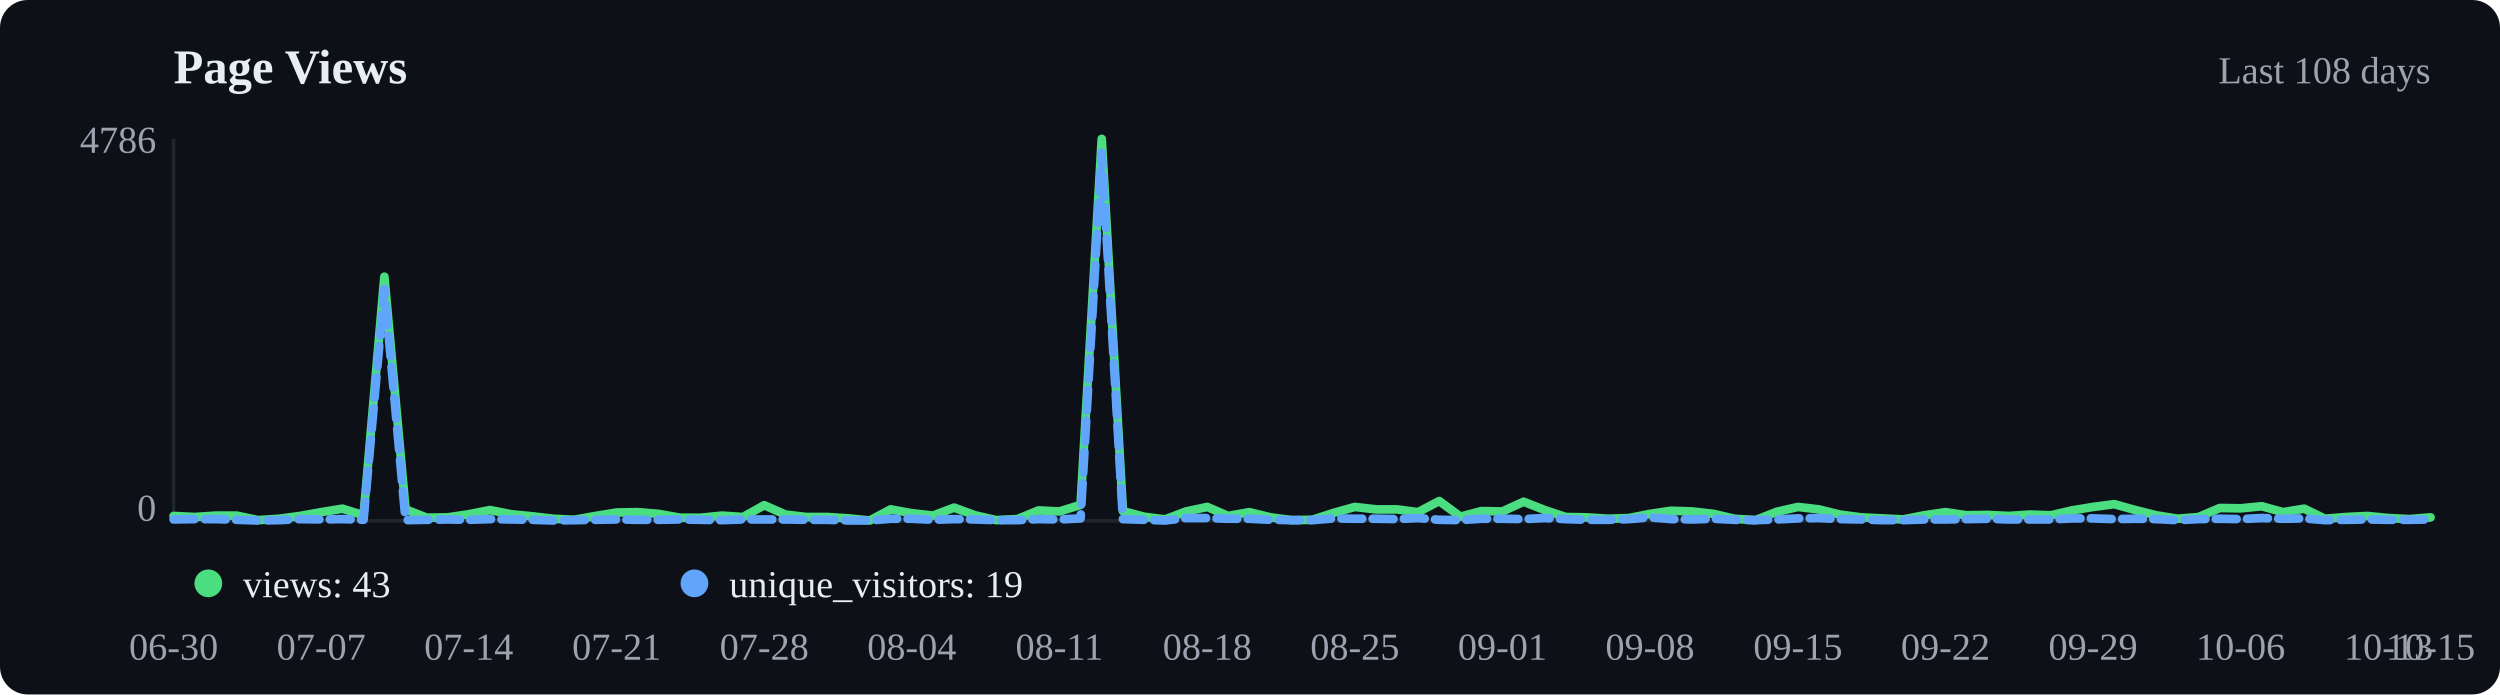
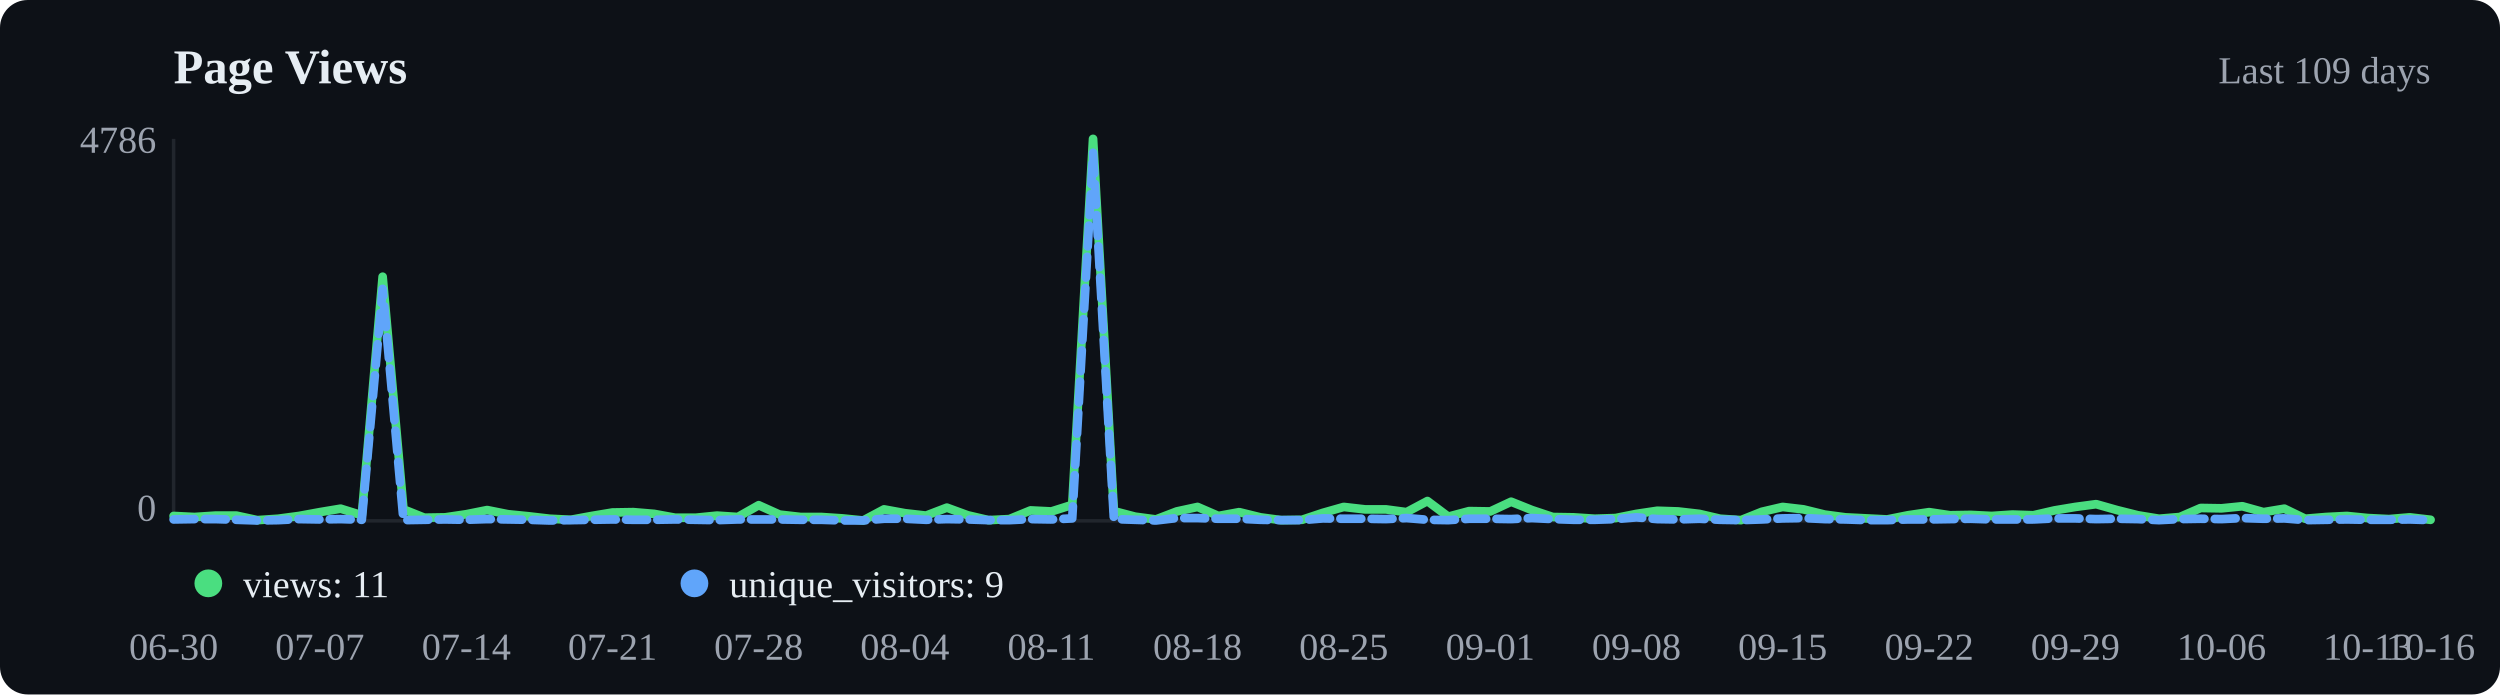
<svg xmlns="http://www.w3.org/2000/svg" viewBox="0 0 720 200" width="720" height="200">
  <rect width="720" height="200" fill="#0d1117" rx="8" />
  <text x="50" y="24" font-size="14" font-weight="600" fill="#e6edf3">Page Views</text>
-   <text x="700" y="24" text-anchor="end" font-size="11" fill="#9ca3af">Last 108 days</text>
+   <text x="700" y="24" text-anchor="end" font-size="11" fill="#9ca3af">Last 109 days</text>
  <line x1="50" y1="40" x2="50" y2="150" stroke="#21262d" />
  <line x1="50" y1="150" x2="700" y2="150" stroke="#21262d" />
-   <polyline points="50.0,148.6 56.1,148.9 62.1,148.5 68.2,148.5 74.3,149.8 80.4,149.4 86.4,148.6 92.5,147.5 98.6,146.5 104.7,148.4 110.7,79.7 116.8,146.7 122.9,149.1 129.0,149.0 135.0,148.1 141.1,146.9 147.2,148.1 153.3,148.7 159.3,149.4 165.4,149.7 171.5,148.6 177.6,147.6 183.6,147.5 189.7,148.0 195.8,149.1 201.9,149.1 207.9,148.5 214.0,148.9 220.1,145.5 226.2,148.2 232.2,148.9 238.3,148.9 244.4,149.3 250.5,149.9 256.5,146.7 262.6,147.8 268.7,148.5 274.8,146.2 280.8,148.4 286.9,149.8 293.0,149.5 299.1,147.0 305.1,147.3 311.2,145.4 317.3,40.0 323.4,147.2 329.4,148.8 335.5,149.6 341.6,147.3 347.7,146.0 353.7,148.6 359.8,147.5 365.9,149.0 372.0,149.8 378.0,149.7 384.1,147.7 390.2,146.0 396.3,146.7 402.3,146.7 408.4,147.5 414.5,144.3 420.6,148.8 426.6,147.2 432.7,147.3 438.8,144.5 444.9,146.9 450.9,148.9 457.0,149.0 463.1,149.4 469.2,149.2 475.2,148.0 481.3,147.1 487.4,147.3 493.5,148.0 499.5,149.4 505.6,149.8 511.7,147.4 517.8,146.0 523.8,146.7 529.9,148.2 536.0,149.0 542.1,149.3 548.1,149.6 554.2,148.4 560.3,147.5 566.4,148.4 572.4,148.3 578.5,148.6 584.6,148.2 590.7,148.4 596.7,147.0 602.8,146.0 608.9,145.2 615.0,146.9 621.0,148.4 627.1,149.4 633.2,148.9 639.3,146.3 645.3,146.4 651.4,145.8 657.5,147.5 663.6,146.5 669.6,149.4 675.7,148.9 681.8,148.6 687.9,149.2 693.9,149.5 700.0,149.0" fill="none" stroke="#4ade80" stroke-width="2.5" stroke-linecap="round" stroke-linejoin="round" />
-   <polyline points="50.0,149.6 56.1,149.5 62.1,149.5 68.2,149.7 74.3,149.9 80.4,149.8 86.4,149.5 92.5,149.6 98.6,149.5 104.7,149.7 110.7,83.2 116.8,149.8 122.9,149.7 129.0,149.6 135.0,149.7 141.1,149.5 147.2,149.6 153.3,149.7 159.3,149.9 165.4,149.8 171.5,149.7 177.6,149.6 183.6,149.7 189.7,149.7 195.8,149.6 201.9,149.7 207.9,149.8 214.0,149.6 220.1,149.6 226.2,149.6 232.2,149.7 238.3,149.7 244.4,149.9 250.5,149.9 256.5,149.4 262.6,149.4 268.7,149.7 274.8,149.5 280.8,149.6 286.9,149.8 293.0,149.8 299.1,149.5 305.1,149.6 311.2,149.3 317.3,44.0 323.4,149.5 329.4,149.7 335.5,149.9 341.6,149.2 347.7,149.2 353.7,149.4 359.8,149.4 365.9,149.7 372.0,149.8 378.0,149.8 384.1,149.3 390.2,149.4 396.3,149.4 402.3,149.5 408.4,149.2 414.5,149.7 420.6,149.8 426.6,149.4 432.7,149.4 438.8,149.5 444.9,149.2 450.9,149.5 457.0,149.7 463.1,149.7 469.2,149.5 475.2,149.0 481.3,149.5 487.4,149.6 493.5,149.4 499.5,149.7 505.6,149.8 511.7,149.6 517.8,149.3 523.8,149.2 529.9,149.5 536.0,149.6 542.1,149.8 548.1,149.8 554.2,149.6 560.3,149.6 566.4,149.5 572.4,149.4 578.5,149.6 584.6,149.6 590.7,149.6 596.7,149.3 602.8,149.3 608.9,149.5 615.0,149.4 621.0,149.5 627.1,149.8 633.2,149.5 639.3,149.4 645.3,149.5 651.4,149.2 657.5,149.4 663.6,149.3 669.6,149.8 675.7,149.7 681.8,149.6 687.9,149.7 693.9,149.7 700.0,149.6" fill="none" stroke="#60a5fa" stroke-width="2.5" stroke-linecap="round" stroke-linejoin="round" stroke-dasharray="6,3" />
+   <polyline points="50.0,148.6 56.0,148.9 62.0,148.5 68.1,148.5 74.1,149.8 80.1,149.4 86.1,148.6 92.1,147.5 98.1,146.5 104.2,148.4 110.2,79.7 116.2,146.7 122.2,149.1 128.2,149.0 134.3,148.1 140.3,146.9 146.3,148.1 152.3,148.7 158.3,149.4 164.4,149.7 170.4,148.6 176.4,147.6 182.4,147.5 188.4,148.0 194.4,149.1 200.5,149.1 206.5,148.5 212.5,148.9 218.5,145.5 224.5,148.2 230.6,148.9 236.6,148.9 242.6,149.3 248.6,149.9 254.6,146.7 260.6,147.8 266.7,148.5 272.7,146.2 278.7,148.4 284.7,149.8 290.7,149.5 296.8,147.0 302.8,147.3 308.8,145.4 314.8,40.0 320.8,147.2 326.9,148.8 332.9,149.6 338.9,147.3 344.9,146.0 350.9,148.6 356.9,147.5 363.0,149.0 369.0,149.8 375.0,149.7 381.0,147.7 387.0,146.0 393.1,146.7 399.1,146.7 405.1,147.5 411.1,144.3 417.1,148.8 423.1,147.2 429.2,147.3 435.2,144.5 441.2,146.9 447.2,148.9 453.2,149.0 459.3,149.4 465.3,149.2 471.3,148.0 477.3,147.1 483.3,147.3 489.4,148.0 495.4,149.4 501.4,149.8 507.4,147.4 513.4,146.0 519.4,146.7 525.5,148.2 531.5,149.0 537.5,149.3 543.5,149.6 549.5,148.4 555.6,147.5 561.6,148.4 567.6,148.3 573.6,148.6 579.6,148.2 585.6,148.4 591.7,147.0 597.7,146.0 603.7,145.2 609.7,146.9 615.7,148.4 621.8,149.4 627.8,148.9 633.8,146.3 639.8,146.4 645.8,145.8 651.9,147.5 657.9,146.5 663.9,149.4 669.9,148.9 675.9,148.6 681.9,149.2 688.0,149.5 694.0,149.0 700.0,149.7" fill="none" stroke="#4ade80" stroke-width="2.5" stroke-linecap="round" stroke-linejoin="round" />
+   <polyline points="50.0,149.6 56.0,149.5 62.0,149.5 68.1,149.7 74.1,149.9 80.1,149.8 86.1,149.5 92.1,149.6 98.1,149.5 104.2,149.7 110.2,83.2 116.2,149.8 122.2,149.7 128.2,149.6 134.3,149.7 140.3,149.5 146.3,149.6 152.3,149.7 158.3,149.9 164.4,149.8 170.4,149.7 176.4,149.6 182.4,149.7 188.4,149.7 194.4,149.6 200.5,149.7 206.5,149.8 212.5,149.6 218.5,149.6 224.5,149.6 230.6,149.7 236.6,149.7 242.6,149.9 248.6,149.9 254.6,149.4 260.6,149.4 266.7,149.7 272.7,149.5 278.7,149.6 284.7,149.8 290.7,149.8 296.8,149.5 302.8,149.6 308.8,149.3 314.8,44.0 320.8,149.5 326.9,149.7 332.9,149.9 338.9,149.2 344.9,149.2 350.9,149.4 356.9,149.4 363.0,149.7 369.0,149.8 375.0,149.8 381.0,149.3 387.0,149.4 393.1,149.4 399.1,149.5 405.1,149.2 411.1,149.7 417.1,149.8 423.1,149.4 429.2,149.4 435.2,149.5 441.2,149.2 447.2,149.5 453.2,149.7 459.3,149.7 465.3,149.5 471.3,149.0 477.3,149.5 483.3,149.6 489.4,149.4 495.4,149.7 501.4,149.8 507.4,149.6 513.4,149.3 519.4,149.2 525.5,149.5 531.5,149.6 537.5,149.8 543.5,149.8 549.5,149.6 555.6,149.6 561.6,149.5 567.6,149.4 573.6,149.6 579.6,149.6 585.6,149.6 591.7,149.3 597.7,149.3 603.7,149.5 609.7,149.4 615.7,149.5 621.8,149.8 627.8,149.5 633.8,149.4 639.8,149.5 645.8,149.2 651.9,149.4 657.9,149.3 663.9,149.8 669.9,149.7 675.9,149.6 681.9,149.7 688.0,149.7 694.0,149.6 700.0,149.8" fill="none" stroke="#60a5fa" stroke-width="2.5" stroke-linecap="round" stroke-linejoin="round" stroke-dasharray="6,3" />
  <circle cx="60" cy="168" r="4" fill="#4ade80" />
-   <text x="70" y="172" font-size="11" fill="#e6edf3">views: 43</text>
+   <text x="70" y="172" font-size="11" fill="#e6edf3">views: 11</text>
  <circle cx="200" cy="168" r="4" fill="#60a5fa" />
-   <text x="210" y="172" font-size="11" fill="#e6edf3">unique_visitors: 19</text>
+   <text x="210" y="172" font-size="11" fill="#e6edf3">unique_visitors: 9</text>
  <text x="50.0" y="190" text-anchor="middle" font-size="11" fill="#9ca3af">06-30</text>
-   <text x="92.5" y="190" text-anchor="middle" font-size="11" fill="#9ca3af">07-07</text>
-   <text x="135.0" y="190" text-anchor="middle" font-size="11" fill="#9ca3af">07-14</text>
-   <text x="177.6" y="190" text-anchor="middle" font-size="11" fill="#9ca3af">07-21</text>
-   <text x="220.1" y="190" text-anchor="middle" font-size="11" fill="#9ca3af">07-28</text>
-   <text x="262.6" y="190" text-anchor="middle" font-size="11" fill="#9ca3af">08-04</text>
-   <text x="305.1" y="190" text-anchor="middle" font-size="11" fill="#9ca3af">08-11</text>
-   <text x="347.7" y="190" text-anchor="middle" font-size="11" fill="#9ca3af">08-18</text>
-   <text x="390.2" y="190" text-anchor="middle" font-size="11" fill="#9ca3af">08-25</text>
-   <text x="432.7" y="190" text-anchor="middle" font-size="11" fill="#9ca3af">09-01</text>
-   <text x="475.2" y="190" text-anchor="middle" font-size="11" fill="#9ca3af">09-08</text>
-   <text x="517.8" y="190" text-anchor="middle" font-size="11" fill="#9ca3af">09-15</text>
-   <text x="560.3" y="190" text-anchor="middle" font-size="11" fill="#9ca3af">09-22</text>
-   <text x="602.8" y="190" text-anchor="middle" font-size="11" fill="#9ca3af">09-29</text>
-   <text x="645.3" y="190" text-anchor="middle" font-size="11" fill="#9ca3af">10-06</text>
-   <text x="687.9" y="190" text-anchor="middle" font-size="11" fill="#9ca3af">10-13</text>
-   <text x="700.0" y="190" text-anchor="middle" font-size="11" fill="#9ca3af">10-15</text>
+   <text x="92.1" y="190" text-anchor="middle" font-size="11" fill="#9ca3af">07-07</text>
+   <text x="134.3" y="190" text-anchor="middle" font-size="11" fill="#9ca3af">07-14</text>
+   <text x="176.4" y="190" text-anchor="middle" font-size="11" fill="#9ca3af">07-21</text>
+   <text x="218.5" y="190" text-anchor="middle" font-size="11" fill="#9ca3af">07-28</text>
+   <text x="260.6" y="190" text-anchor="middle" font-size="11" fill="#9ca3af">08-04</text>
+   <text x="302.8" y="190" text-anchor="middle" font-size="11" fill="#9ca3af">08-11</text>
+   <text x="344.9" y="190" text-anchor="middle" font-size="11" fill="#9ca3af">08-18</text>
+   <text x="387.0" y="190" text-anchor="middle" font-size="11" fill="#9ca3af">08-25</text>
+   <text x="429.2" y="190" text-anchor="middle" font-size="11" fill="#9ca3af">09-01</text>
+   <text x="471.3" y="190" text-anchor="middle" font-size="11" fill="#9ca3af">09-08</text>
+   <text x="513.4" y="190" text-anchor="middle" font-size="11" fill="#9ca3af">09-15</text>
+   <text x="555.6" y="190" text-anchor="middle" font-size="11" fill="#9ca3af">09-22</text>
+   <text x="597.7" y="190" text-anchor="middle" font-size="11" fill="#9ca3af">09-29</text>
+   <text x="639.8" y="190" text-anchor="middle" font-size="11" fill="#9ca3af">10-06</text>
+   <text x="681.9" y="190" text-anchor="middle" font-size="11" fill="#9ca3af">10-13</text>
+   <text x="700.0" y="190" text-anchor="middle" font-size="11" fill="#9ca3af">10-16</text>
  <text x="45" y="44" text-anchor="end" font-size="11" fill="#9ca3af">4786</text>
  <text x="45" y="150" text-anchor="end" font-size="11" fill="#9ca3af">0</text>
</svg>
